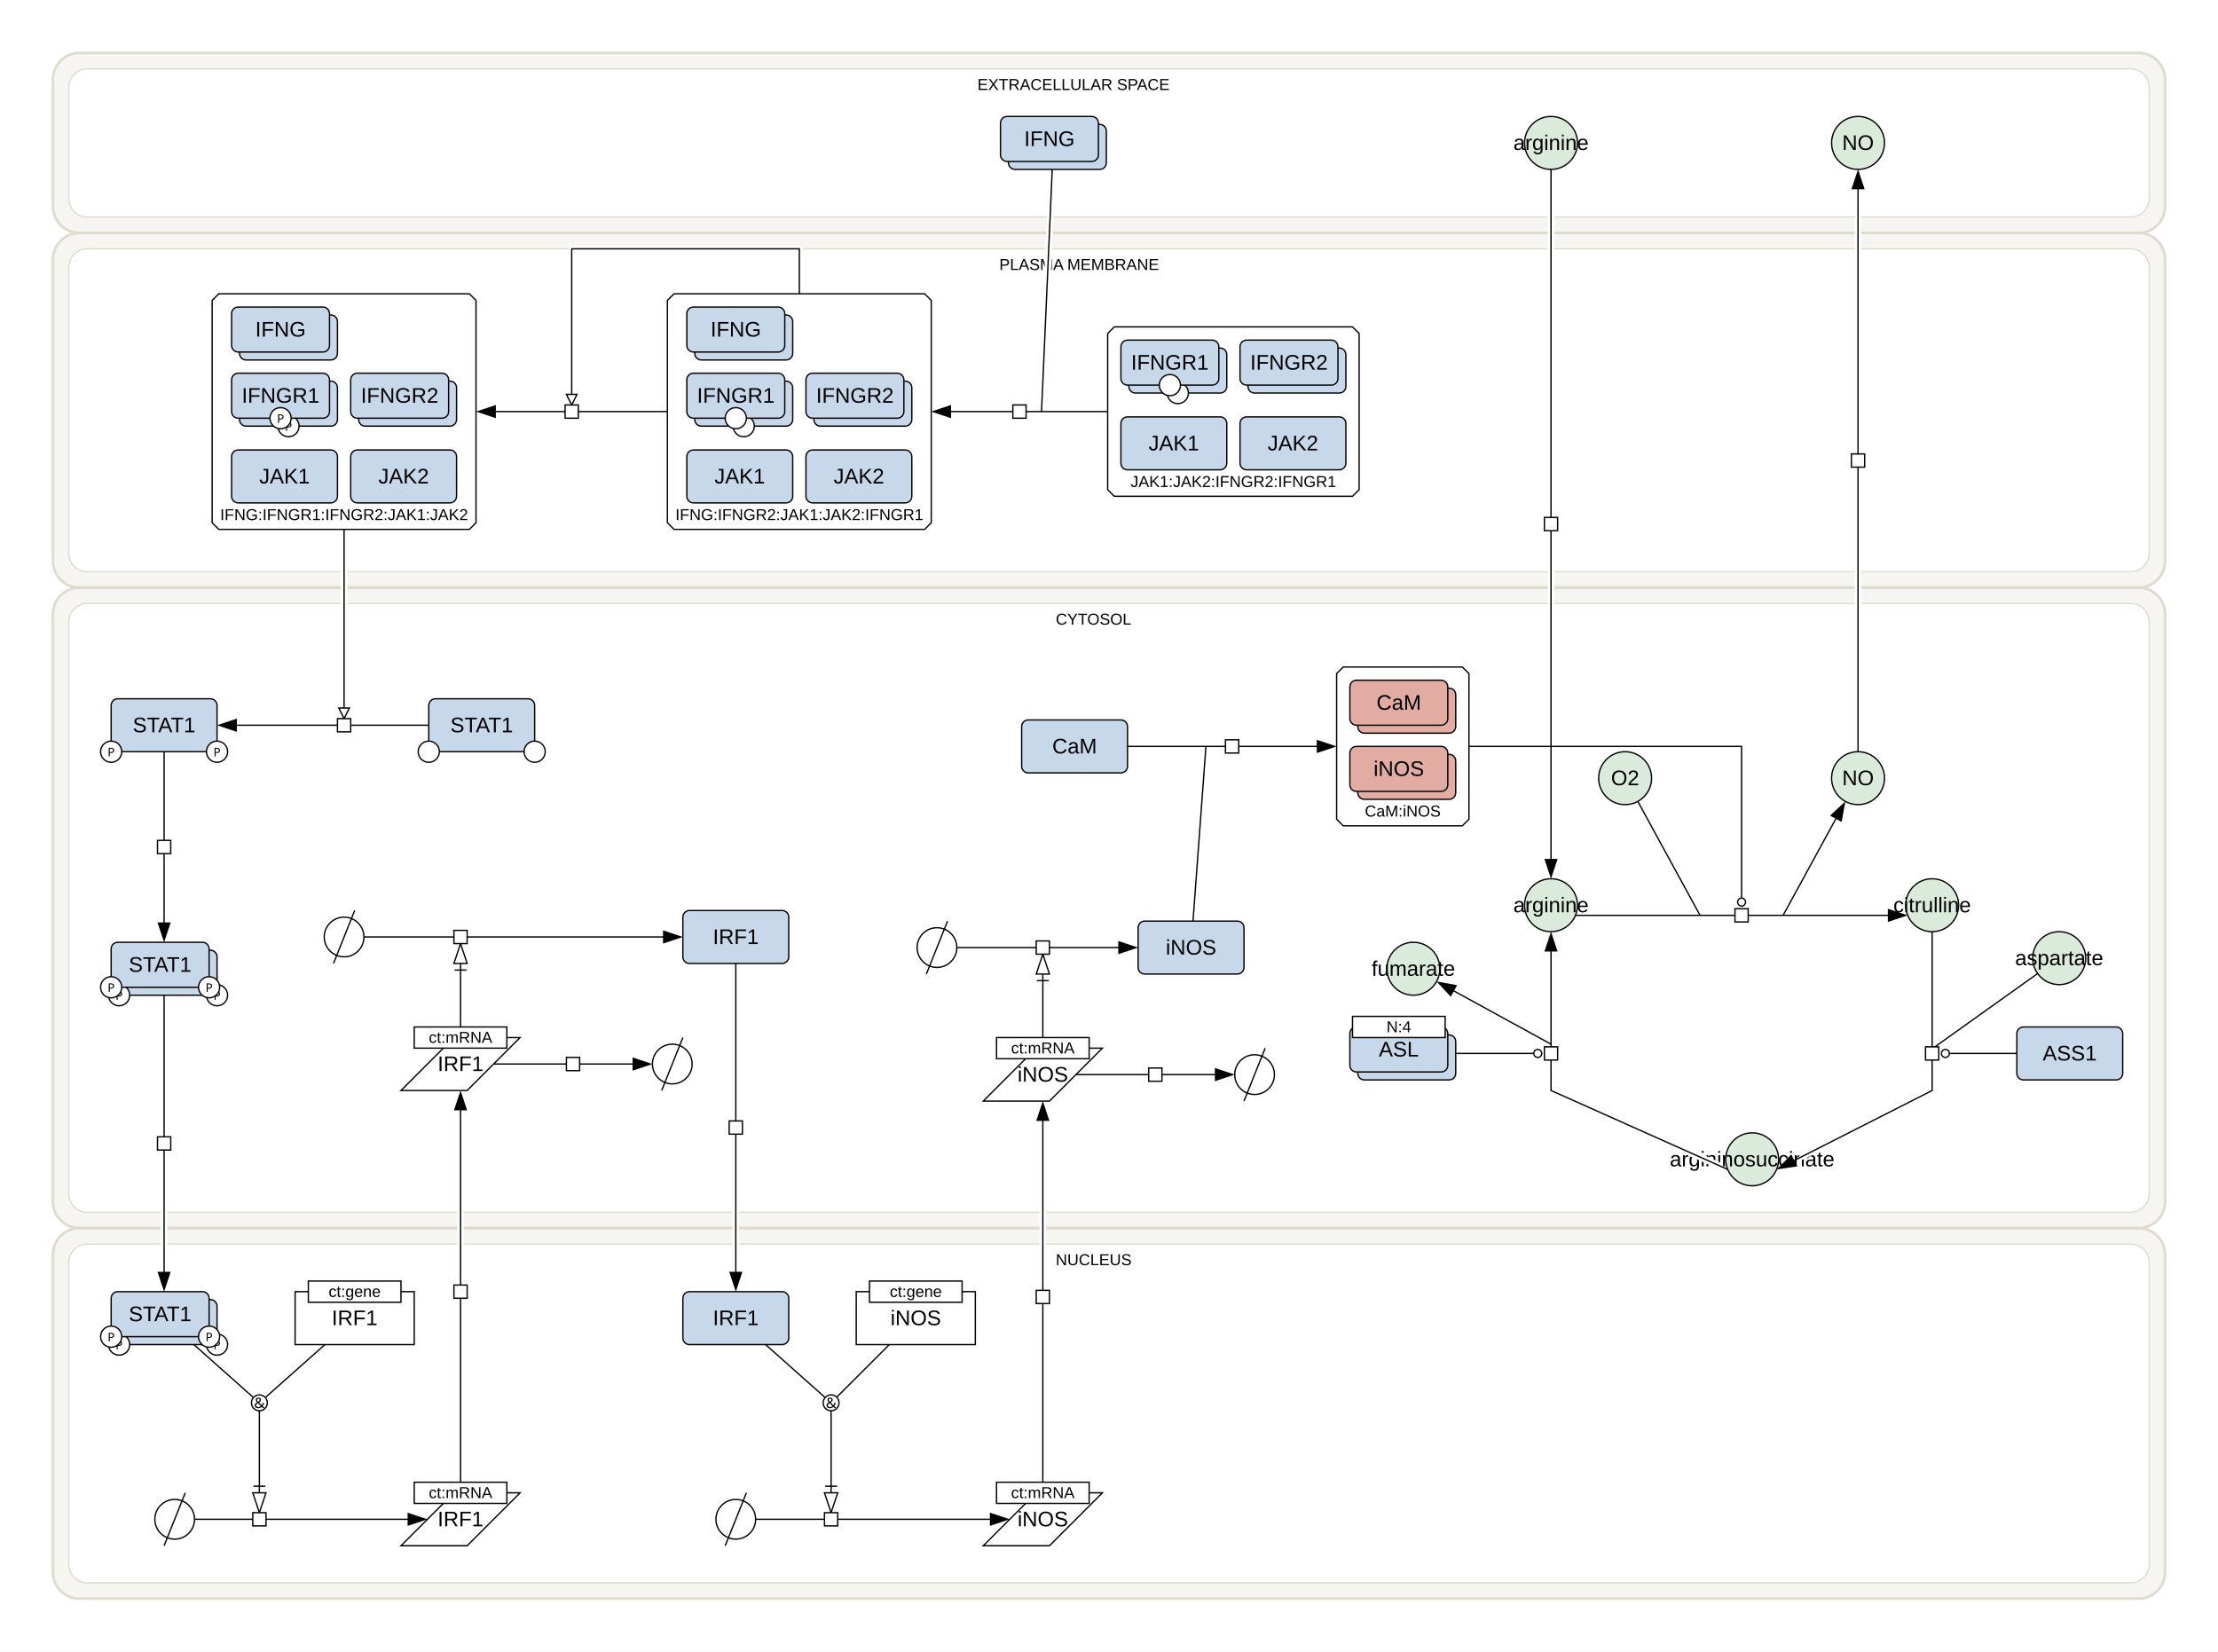
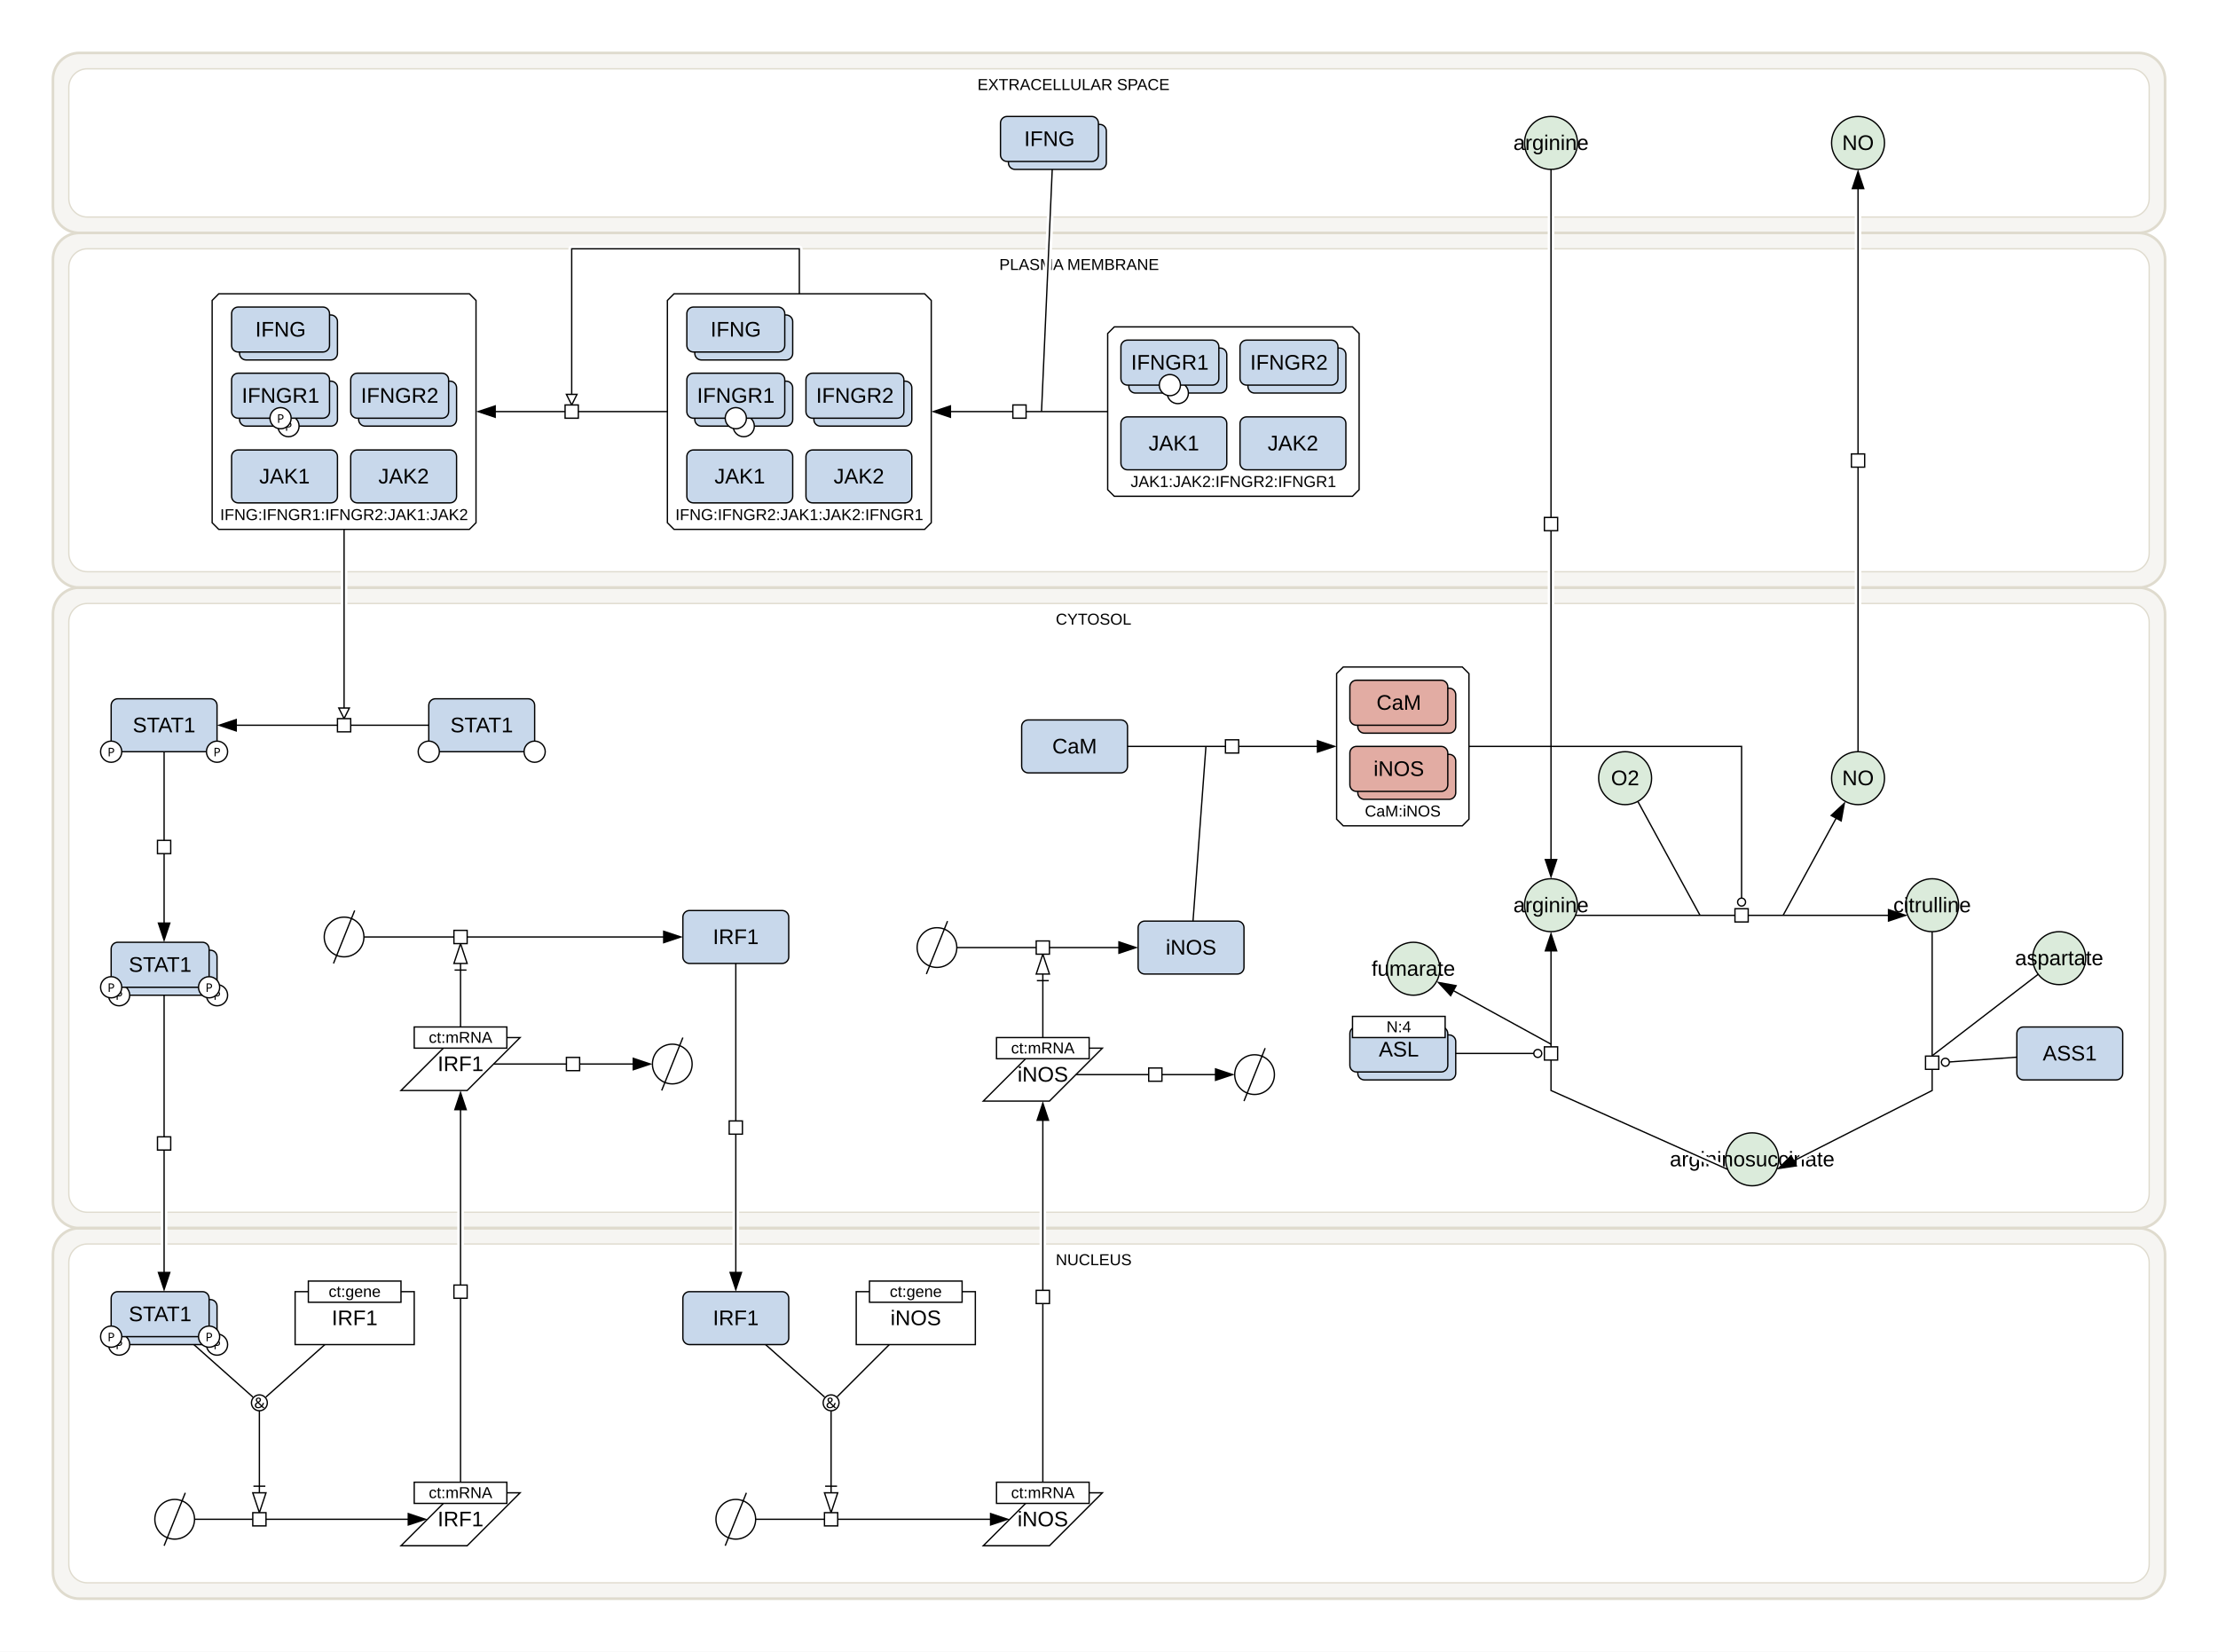
<svg xmlns="http://www.w3.org/2000/svg" width="1676" height="1248" viewBox="0 0 1676 1248">
  <rect width="100%" height="100%" fill="#fff" />
  <path d="M60 444 H1616 A20 20 0 0 1 1636 464 V908 A20 20 0 0 1 1616 928 H60 A20 20 0 0 1 40 908 V464 A20 20 0 0 1 60 444 Z M66 456 H1610 A14 14 0 0 1 1624 470 V902 A14 14 0 0 1 1610 916 H66 A14 14 0 0 1 52 902 V470 A14 14 0 0 1 66 456 Z" fill="#dfdbce" fill-opacity="0.25" fill-rule="evenodd" />
  <rect x="40" y="444" width="1596" height="484" rx="20" fill="none" stroke="#dfdbce" stroke-width="2" />
  <rect x="52" y="456" width="1572" height="460" rx="14" fill="none" stroke="#dfdbce" stroke-width="1" />
  <text x="797.77" y="472" font-family="'Dialog', 'Liberation Sans', Arial, sans-serif" font-size="12" text-anchor="start">CYTOSOL</text>
  <path d="M60 928 H1616 A20 20 0 0 1 1636 948 V1188 A20 20 0 0 1 1616 1208 H60 A20 20 0 0 1 40 1188 V948 A20 20 0 0 1 60 928 Z M66 940 H1610 A14 14 0 0 1 1624 954 V1182 A14 14 0 0 1 1610 1196 H66 A14 14 0 0 1 52 1182 V954 A14 14 0 0 1 66 940 Z" fill="#dfdbce" fill-opacity="0.25" fill-rule="evenodd" />
  <rect x="40" y="928" width="1596" height="280" rx="20" fill="none" stroke="#dfdbce" stroke-width="2" />
  <rect x="52" y="940" width="1572" height="256" rx="14" fill="none" stroke="#dfdbce" stroke-width="1" />
  <text x="797.77" y="956" font-family="'Dialog', 'Liberation Sans', Arial, sans-serif" font-size="12" text-anchor="start">NUCLEUS</text>
  <path d="M60 176 H1616 A20 20 0 0 1 1636 196 V424 A20 20 0 0 1 1616 444 H60 A20 20 0 0 1 40 424 V196 A20 20 0 0 1 60 176 Z M66 188 H1610 A14 14 0 0 1 1624 202 V418 A14 14 0 0 1 1610 432 H66 A14 14 0 0 1 52 418 V202 A14 14 0 0 1 66 188 Z" fill="#dfdbce" fill-opacity="0.25" fill-rule="evenodd" />
  <rect x="40" y="176" width="1596" height="268" rx="20" fill="none" stroke="#dfdbce" stroke-width="2" />
  <rect x="52" y="188" width="1572" height="244" rx="14" fill="none" stroke="#dfdbce" stroke-width="1" />
  <text x="755.09" y="204" font-family="'Dialog', 'Liberation Sans', Arial, sans-serif" font-size="12" text-anchor="start">PLASMA MEMBRANE</text>
  <path d="M60 40 H1616 A20 20 0 0 1 1636 60 V156 A20 20 0 0 1 1616 176 H60 A20 20 0 0 1 40 156 V60 A20 20 0 0 1 60 40 Z M66 52 H1610 A14 14 0 0 1 1624 66 V150 A14 14 0 0 1 1610 164 H66 A14 14 0 0 1 52 150 V66 A14 14 0 0 1 66 52 Z" fill="#dfdbce" fill-opacity="0.25" fill-rule="evenodd" />
  <rect x="40" y="40" width="1596" height="136" rx="20" fill="none" stroke="#dfdbce" stroke-width="2" />
  <rect x="52" y="52" width="1572" height="112" rx="14" fill="none" stroke="#dfdbce" stroke-width="1" />
  <text x="738.63" y="68" font-family="'Dialog', 'Liberation Sans', Arial, sans-serif" font-size="12" text-anchor="start">EXTRACELLULAR SPACE</text>
  <polygon points="1015,504 1105,504 1110,509 1110,619 1105,624 1015,624 1010,619 1010,509" fill="#ffffff" stroke="#000" class="c-complex" />
  <text x="1060" y="617" font-family="'Dialog', 'Liberation Sans', Arial, sans-serif" font-size="12" text-anchor="middle" class="t-complex">CaM:iNOS</text>
  <polygon points="842,247 1022,247 1027,252 1027,370 1022,375 842,375 837,370 837,252" fill="#ffffff" stroke="#000" class="c-complex" />
  <text x="932" y="368" font-family="'Dialog', 'Liberation Sans', Arial, sans-serif" font-size="12" text-anchor="middle" class="t-complex">JAK1:JAK2:IFNGR2:IFNGR1</text>
  <polygon points="509.31,222 698.69,222 703.69,227 703.69,395 698.69,400 509.31,400 504.31,395 504.31,227" fill="#ffffff" stroke="#000" class="c-complex" />
  <text x="604" y="393" font-family="'Dialog', 'Liberation Sans', Arial, sans-serif" font-size="12" text-anchor="middle" class="t-complex">IFNG:IFNGR2:JAK1:JAK2:IFNGR1</text>
  <polygon points="165.31,222 354.69,222 359.69,227 359.69,395 354.69,400 165.31,400 160.31,395 160.31,227" fill="#ffffff" stroke="#000" class="c-complex" />
  <text x="260" y="393" font-family="'Dialog', 'Liberation Sans', Arial, sans-serif" font-size="12" text-anchor="middle" class="t-complex">IFNG:IFNGR1:IFNGR2:JAK1:JAK2</text>
  <circle cx="260" cy="708" r="15" fill="#ffffff" stroke="#000" class="c-white" />
  <line x1="268" y1="688" x2="252" y2="728" stroke="#000" />
  <rect x="516" y="688" width="80" height="40" rx="5" fill="#c8d8eb" stroke="#000" class="c-protein" />
  <text x="556" y="713.33" font-family="'Dialog', 'Liberation Sans', Arial, sans-serif" font-size="16" text-anchor="middle" class="t-protein">IRF1</text>
  <ellipse cx="1068" cy="732" rx="20" ry="20" fill="#dbebdb" stroke="#000" class="c-metabolite" />
  <text x="1068" y="737.33" font-family="'Dialog', 'Liberation Sans', Arial, sans-serif" font-size="16" text-anchor="middle" class="t-metabolite">fumarate</text>
  <ellipse cx="1556" cy="724" rx="20" ry="20" fill="#dbebdb" stroke="#000" class="c-metabolite" />
  <text x="1556" y="729.33" font-family="'Dialog', 'Liberation Sans', Arial, sans-serif" font-size="16" text-anchor="middle" class="t-metabolite">aspartate</text>
  <ellipse cx="1460" cy="684" rx="20" ry="20" fill="#dbebdb" stroke="#000" class="c-metabolite" />
  <text x="1460" y="689.33" font-family="'Dialog', 'Liberation Sans', Arial, sans-serif" font-size="16" text-anchor="middle" class="t-metabolite">citrulline</text>
  <ellipse cx="1228" cy="588" rx="20" ry="20" fill="#dbebdb" stroke="#000" class="c-metabolite" />
  <text x="1228" y="593.33" font-family="'Dialog', 'Liberation Sans', Arial, sans-serif" font-size="16" text-anchor="middle" class="t-metabolite">O2</text>
  <ellipse cx="1172" cy="684" rx="20" ry="20" fill="#dbebdb" stroke="#000" class="c-metabolite" />
  <text x="1172" y="689.33" font-family="'Dialog', 'Liberation Sans', Arial, sans-serif" font-size="16" text-anchor="middle" class="t-metabolite">arginine</text>
  <ellipse cx="1404" cy="588" rx="20" ry="20" fill="#dbebdb" stroke="#000" class="c-metabolite" />
  <text x="1404" y="593.33" font-family="'Dialog', 'Liberation Sans', Arial, sans-serif" font-size="16" text-anchor="middle" class="t-metabolite">NO</text>
  <polygon points="783,792 833,792 793,832 743,832" fill="#ffffff" stroke="#000" class="c-gene" />
  <rect x="753" y="784" width="70" height="16" fill="#fff" stroke="#000" />
  <text x="788" y="796" font-family="'Dialog', 'Liberation Sans', Arial, sans-serif" font-size="12" text-anchor="middle">ct:mRNA</text>
  <text x="788" y="817.33" font-family="'Dialog', 'Liberation Sans', Arial, sans-serif" font-size="16" text-anchor="middle" class="t-gene">iNOS</text>
  <polygon points="343,784 393,784 353,824 303,824" fill="#ffffff" stroke="#000" class="c-gene" />
  <rect x="313" y="776" width="70" height="16" fill="#fff" stroke="#000" />
  <text x="348" y="788" font-family="'Dialog', 'Liberation Sans', Arial, sans-serif" font-size="12" text-anchor="middle">ct:mRNA</text>
  <text x="348" y="809.33" font-family="'Dialog', 'Liberation Sans', Arial, sans-serif" font-size="16" text-anchor="middle" class="t-gene">IRF1</text>
  <ellipse cx="1324" cy="876" rx="20" ry="20" fill="#dbebdb" stroke="#000" class="c-metabolite" />
  <text x="1324" y="881.33" font-family="'Dialog', 'Liberation Sans', Arial, sans-serif" font-size="16" text-anchor="middle" class="t-metabolite">argininosuccinate</text>
  <rect x="84" y="528" width="80" height="40" rx="5" fill="#c8d8eb" stroke="#000" class="c-protein" />
  <circle cx="84" cy="568" r="8" fill="#fff" stroke="#000" />
  <text x="84" y="571.5" font-family="sans-serif" font-size="9" text-anchor="middle">P</text>
  <circle cx="164" cy="568" r="8" fill="#fff" stroke="#000" />
  <text x="164" y="571.5" font-family="sans-serif" font-size="9" text-anchor="middle">P</text>
  <text x="124" y="553.33" font-family="'Dialog', 'Liberation Sans', Arial, sans-serif" font-size="16" text-anchor="middle" class="t-protein">STAT1</text>
  <rect x="324" y="528" width="80" height="40" rx="5" fill="#c8d8eb" stroke="#000" class="c-protein" />
  <circle cx="324" cy="568" r="8" fill="#fff" stroke="#000" />
  <circle cx="404" cy="568" r="8" fill="#fff" stroke="#000" />
  <text x="364" y="553.33" font-family="'Dialog', 'Liberation Sans', Arial, sans-serif" font-size="16" text-anchor="middle" class="t-protein">STAT1</text>
  <rect x="90" y="718" width="74" height="34" rx="5" fill="#c8d8eb" stroke="#000" class="c-protein" />
  <circle cx="90" cy="752" r="8" fill="#fff" stroke="#000" />
  <text x="90" y="755.5" font-family="sans-serif" font-size="9" text-anchor="middle">P</text>
  <circle cx="164" cy="752" r="8" fill="#fff" stroke="#000" />
  <text x="164" y="755.5" font-family="sans-serif" font-size="9" text-anchor="middle">P</text>
  <rect x="84" y="712" width="74" height="34" rx="5" fill="#c8d8eb" stroke="#000" class="c-protein" />
  <circle cx="84" cy="746" r="8" fill="#fff" stroke="#000" />
  <text x="84" y="749.5" font-family="sans-serif" font-size="9" text-anchor="middle">P</text>
  <circle cx="158" cy="746" r="8" fill="#fff" stroke="#000" />
  <text x="158" y="749.5" font-family="sans-serif" font-size="9" text-anchor="middle">P</text>
  <text x="121" y="734.33" font-family="'Dialog', 'Liberation Sans', Arial, sans-serif" font-size="16" text-anchor="middle" class="t-protein">STAT1</text>
  <circle cx="508" cy="804" r="15" fill="#ffffff" stroke="#000" class="c-white" />
  <line x1="516" y1="784" x2="500" y2="824" stroke="#000" />
  <circle cx="948" cy="812" r="15" fill="#ffffff" stroke="#000" class="c-white" />
  <line x1="956" y1="792" x2="940" y2="832" stroke="#000" />
  <rect x="860" y="696" width="80" height="40" rx="5" fill="#c8d8eb" stroke="#000" class="c-protein" />
  <text x="900" y="721.33" font-family="'Dialog', 'Liberation Sans', Arial, sans-serif" font-size="16" text-anchor="middle" class="t-protein">iNOS</text>
  <circle cx="708" cy="716" r="15" fill="#ffffff" stroke="#000" class="c-white" />
  <line x1="716" y1="696" x2="700" y2="736" stroke="#000" />
  <rect x="772" y="544" width="80" height="40" rx="5" fill="#c8d8eb" stroke="#000" class="c-protein" />
  <text x="812" y="569.33" font-family="'Dialog', 'Liberation Sans', Arial, sans-serif" font-size="16" text-anchor="middle" class="t-protein">CaM</text>
  <rect x="1026" y="782" width="74" height="34" rx="5" fill="#c8d8eb" stroke="#000" class="c-protein" />
  <rect x="1020" y="776" width="74" height="34" rx="5" fill="#c8d8eb" stroke="#000" class="c-protein" />
  <rect x="1022" y="768" width="70" height="16" fill="#fff" stroke="#000" />
  <text x="1057" y="780" font-family="'Dialog', 'Liberation Sans', Arial, sans-serif" font-size="12" text-anchor="middle">N:4</text>
  <text x="1057" y="798.33" font-family="'Dialog', 'Liberation Sans', Arial, sans-serif" font-size="16" text-anchor="middle" class="t-protein">ASL</text>
  <rect x="1524" y="776" width="80" height="40" rx="5" fill="#c8d8eb" stroke="#000" class="c-protein" />
  <text x="1564" y="801.33" font-family="'Dialog', 'Liberation Sans', Arial, sans-serif" font-size="16" text-anchor="middle" class="t-protein">ASS1</text>
  <rect x="90" y="982" width="74" height="34" rx="5" fill="#c8d8eb" stroke="#000" class="c-protein" />
  <circle cx="90" cy="1016" r="8" fill="#fff" stroke="#000" />
  <text x="90" y="1019.5" font-family="sans-serif" font-size="9" text-anchor="middle">P</text>
  <circle cx="164" cy="1016" r="8" fill="#fff" stroke="#000" />
  <text x="164" y="1019.5" font-family="sans-serif" font-size="9" text-anchor="middle">P</text>
  <rect x="84" y="976" width="74" height="34" rx="5" fill="#c8d8eb" stroke="#000" class="c-protein" />
  <circle cx="84" cy="1010" r="8" fill="#fff" stroke="#000" />
  <text x="84" y="1013.5" font-family="sans-serif" font-size="9" text-anchor="middle">P</text>
  <circle cx="158" cy="1010" r="8" fill="#fff" stroke="#000" />
  <text x="158" y="1013.5" font-family="sans-serif" font-size="9" text-anchor="middle">P</text>
  <text x="121" y="998.33" font-family="'Dialog', 'Liberation Sans', Arial, sans-serif" font-size="16" text-anchor="middle" class="t-protein">STAT1</text>
  <rect x="223" y="976" width="90" height="40" fill="#ffffff" stroke="#000" class="c-gene" />
  <rect x="233" y="968" width="70" height="16" fill="#fff" stroke="#000" />
  <text x="268" y="980" font-family="'Dialog', 'Liberation Sans', Arial, sans-serif" font-size="12" text-anchor="middle">ct:gene</text>
  <text x="268" y="1001.33" font-family="'Dialog', 'Liberation Sans', Arial, sans-serif" font-size="16" text-anchor="middle" class="t-gene">IRF1</text>
  <polygon points="343,1128 393,1128 353,1168 303,1168" fill="#ffffff" stroke="#000" class="c-gene" />
  <rect x="313" y="1120" width="70" height="16" fill="#fff" stroke="#000" />
  <text x="348" y="1132" font-family="'Dialog', 'Liberation Sans', Arial, sans-serif" font-size="12" text-anchor="middle">ct:mRNA</text>
  <text x="348" y="1153.33" font-family="'Dialog', 'Liberation Sans', Arial, sans-serif" font-size="16" text-anchor="middle" class="t-gene">IRF1</text>
  <circle cx="132" cy="1148" r="15" fill="#ffffff" stroke="#000" class="c-white" />
  <line x1="140" y1="1128" x2="124" y2="1168" stroke="#000" />
  <circle cx="556" cy="1148" r="15" fill="#ffffff" stroke="#000" class="c-white" />
  <line x1="564" y1="1128" x2="548" y2="1168" stroke="#000" />
  <polygon points="783,1128 833,1128 793,1168 743,1168" fill="#ffffff" stroke="#000" class="c-gene" />
  <rect x="753" y="1120" width="70" height="16" fill="#fff" stroke="#000" />
  <text x="788" y="1132" font-family="'Dialog', 'Liberation Sans', Arial, sans-serif" font-size="12" text-anchor="middle">ct:mRNA</text>
  <text x="788" y="1153.33" font-family="'Dialog', 'Liberation Sans', Arial, sans-serif" font-size="16" text-anchor="middle" class="t-gene">iNOS</text>
  <rect x="647" y="976" width="90" height="40" fill="#ffffff" stroke="#000" class="c-gene" />
  <rect x="657" y="968" width="70" height="16" fill="#fff" stroke="#000" />
  <text x="692" y="980" font-family="'Dialog', 'Liberation Sans', Arial, sans-serif" font-size="12" text-anchor="middle">ct:gene</text>
  <text x="692" y="1001.33" font-family="'Dialog', 'Liberation Sans', Arial, sans-serif" font-size="16" text-anchor="middle" class="t-gene">iNOS</text>
  <rect x="516" y="976" width="80" height="40" rx="5" fill="#c8d8eb" stroke="#000" class="c-protein" />
  <text x="556" y="1001.33" font-family="'Dialog', 'Liberation Sans', Arial, sans-serif" font-size="16" text-anchor="middle" class="t-protein">IRF1</text>
  <rect x="762" y="94" width="74" height="34" rx="5" fill="#c8d8eb" stroke="#000" class="c-protein" />
  <rect x="756" y="88" width="74" height="34" rx="5" fill="#c8d8eb" stroke="#000" class="c-protein" />
  <text x="793" y="110.33" font-family="'Dialog', 'Liberation Sans', Arial, sans-serif" font-size="16" text-anchor="middle" class="t-protein">IFNG</text>
  <ellipse cx="1172" cy="108" rx="20" ry="20" fill="#dbebdb" stroke="#000" class="c-metabolite" />
  <text x="1172" y="113.33" font-family="'Dialog', 'Liberation Sans', Arial, sans-serif" font-size="16" text-anchor="middle" class="t-metabolite">arginine</text>
  <ellipse cx="1404" cy="108" rx="20" ry="20" fill="#dbebdb" stroke="#000" class="c-metabolite" />
  <text x="1404" y="113.33" font-family="'Dialog', 'Liberation Sans', Arial, sans-serif" font-size="16" text-anchor="middle" class="t-metabolite">NO</text>
  <rect x="1026" y="520" width="74" height="34" rx="5" fill="#e2aca3" stroke="#000" class="c-protein" />
  <rect x="1020" y="514" width="74" height="34" rx="5" fill="#e2aca3" stroke="#000" class="c-protein" />
  <text x="1057" y="536.33" font-family="'Dialog', 'Liberation Sans', Arial, sans-serif" font-size="16" text-anchor="middle" class="t-protein">CaM</text>
  <rect x="1026" y="570" width="74" height="34" rx="5" fill="#e2aca3" stroke="#000" class="c-protein" />
  <rect x="1020" y="564" width="74" height="34" rx="5" fill="#e2aca3" stroke="#000" class="c-protein" />
  <text x="1057" y="586.33" font-family="'Dialog', 'Liberation Sans', Arial, sans-serif" font-size="16" text-anchor="middle" class="t-protein">iNOS</text>
  <rect x="847" y="315" width="80" height="40" rx="5" fill="#c8d8eb" stroke="#000" class="c-protein" />
  <text x="887" y="340.33" font-family="'Dialog', 'Liberation Sans', Arial, sans-serif" font-size="16" text-anchor="middle" class="t-protein">JAK1</text>
  <rect x="937" y="315" width="80" height="40" rx="5" fill="#c8d8eb" stroke="#000" class="c-protein" />
  <text x="977" y="340.33" font-family="'Dialog', 'Liberation Sans', Arial, sans-serif" font-size="16" text-anchor="middle" class="t-protein">JAK2</text>
  <rect x="943" y="263" width="74" height="34" rx="5" fill="#c8d8eb" stroke="#000" class="c-protein" />
  <rect x="937" y="257" width="74" height="34" rx="5" fill="#c8d8eb" stroke="#000" class="c-protein" />
  <text x="974" y="279.33" font-family="'Dialog', 'Liberation Sans', Arial, sans-serif" font-size="16" text-anchor="middle" class="t-protein">IFNGR2</text>
  <rect x="853" y="263" width="74" height="34" rx="5" fill="#c8d8eb" stroke="#000" class="c-protein" />
  <circle cx="890" cy="297" r="8" fill="#fff" stroke="#000" />
  <rect x="847" y="257" width="74" height="34" rx="5" fill="#c8d8eb" stroke="#000" class="c-protein" />
  <circle cx="884" cy="291" r="8" fill="#fff" stroke="#000" />
  <text x="884" y="279.33" font-family="'Dialog', 'Liberation Sans', Arial, sans-serif" font-size="16" text-anchor="middle" class="t-protein">IFNGR1</text>
  <rect x="525" y="238" width="74" height="34" rx="5" fill="#c8d8eb" stroke="#000" class="c-protein" />
  <rect x="519" y="232" width="74" height="34" rx="5" fill="#c8d8eb" stroke="#000" class="c-protein" />
  <text x="556" y="254.33" font-family="'Dialog', 'Liberation Sans', Arial, sans-serif" font-size="16" text-anchor="middle" class="t-protein">IFNG</text>
  <rect x="615" y="288" width="74" height="34" rx="5" fill="#c8d8eb" stroke="#000" class="c-protein" />
  <rect x="609" y="282" width="74" height="34" rx="5" fill="#c8d8eb" stroke="#000" class="c-protein" />
  <text x="646" y="304.33" font-family="'Dialog', 'Liberation Sans', Arial, sans-serif" font-size="16" text-anchor="middle" class="t-protein">IFNGR2</text>
  <rect x="519" y="340" width="80" height="40" rx="5" fill="#c8d8eb" stroke="#000" class="c-protein" />
  <text x="559" y="365.33" font-family="'Dialog', 'Liberation Sans', Arial, sans-serif" font-size="16" text-anchor="middle" class="t-protein">JAK1</text>
  <rect x="609" y="340" width="80" height="40" rx="5" fill="#c8d8eb" stroke="#000" class="c-protein" />
  <text x="649" y="365.33" font-family="'Dialog', 'Liberation Sans', Arial, sans-serif" font-size="16" text-anchor="middle" class="t-protein">JAK2</text>
  <rect x="525" y="288" width="74" height="34" rx="5" fill="#c8d8eb" stroke="#000" class="c-protein" />
  <circle cx="562" cy="322" r="8" fill="#fff" stroke="#000" />
  <rect x="519" y="282" width="74" height="34" rx="5" fill="#c8d8eb" stroke="#000" class="c-protein" />
  <circle cx="556" cy="316" r="8" fill="#fff" stroke="#000" />
  <text x="556" y="304.33" font-family="'Dialog', 'Liberation Sans', Arial, sans-serif" font-size="16" text-anchor="middle" class="t-protein">IFNGR1</text>
  <rect x="181" y="238" width="74" height="34" rx="5" fill="#c8d8eb" stroke="#000" class="c-protein" />
  <rect x="175" y="232" width="74" height="34" rx="5" fill="#c8d8eb" stroke="#000" class="c-protein" />
  <text x="212" y="254.33" font-family="'Dialog', 'Liberation Sans', Arial, sans-serif" font-size="16" text-anchor="middle" class="t-protein">IFNG</text>
  <rect x="181" y="288" width="74" height="34" rx="5" fill="#c8d8eb" stroke="#000" class="c-protein" />
  <circle cx="218" cy="322" r="8" fill="#fff" stroke="#000" />
  <text x="218" y="325.5" font-family="sans-serif" font-size="9" text-anchor="middle">P</text>
  <rect x="175" y="282" width="74" height="34" rx="5" fill="#c8d8eb" stroke="#000" class="c-protein" />
  <circle cx="212" cy="316" r="8" fill="#fff" stroke="#000" />
  <text x="212" y="319.5" font-family="sans-serif" font-size="9" text-anchor="middle">P</text>
  <text x="212" y="304.33" font-family="'Dialog', 'Liberation Sans', Arial, sans-serif" font-size="16" text-anchor="middle" class="t-protein">IFNGR1</text>
  <rect x="271" y="288" width="74" height="34" rx="5" fill="#c8d8eb" stroke="#000" class="c-protein" />
  <rect x="265" y="282" width="74" height="34" rx="5" fill="#c8d8eb" stroke="#000" class="c-protein" />
  <text x="302" y="304.33" font-family="'Dialog', 'Liberation Sans', Arial, sans-serif" font-size="16" text-anchor="middle" class="t-protein">IFNGR2</text>
  <rect x="175" y="340" width="80" height="40" rx="5" fill="#c8d8eb" stroke="#000" class="c-protein" />
  <text x="215" y="365.33" font-family="'Dialog', 'Liberation Sans', Arial, sans-serif" font-size="16" text-anchor="middle" class="t-protein">JAK1</text>
  <rect x="265" y="340" width="80" height="40" rx="5" fill="#c8d8eb" stroke="#000" class="c-protein" />
  <text x="305" y="365.33" font-family="'Dialog', 'Liberation Sans', Arial, sans-serif" font-size="16" text-anchor="middle" class="t-protein">JAK2</text>
  <g fill="none" stroke="#fff" stroke-width="5" stroke-linecap="round" stroke-linejoin="round">
    <polyline points="283,708 304,708 392,708 494,708" />
    <polyline points="348,768 348,728" />
    <polyline points="731,716 748,716 828,716 838,716" />
    <polyline points="788,776 788,736" />
    <polyline points="1198.48,691.65 1419.52,691.65" />
    <polyline points="1241.41,612.55 1284.62,691.65" />
    <polyline points="1347.38,691.65 1383.88,624.84" />
    <polyline points="1118,564 1316,564 1316,678.65" />
    <polyline points="1298.22,880.39 1172,824 1172,768 1172,726" />
    <polyline points="1172,789 1104.81,752.17" />
    <polyline points="1108,796 1159,796" />
    <polyline points="124,576 124,690" />
    <polyline points="381,804 471,804" />
    <polyline points="821,812 911,812" />
    <polyline points="316,548 312,548 208,548 186,548" />
    <polyline points="260,408 260,535" />
-     <polyline points="1460,712 1460,782 1460,810 1460,824 1362.1,873.7" />
-     <polyline points="1533.23,740.24 1460,792.5" />
-     <polyline points="1516,796 1473,796" />
+     <polyline points="1460,712 1460,782 1460,824 1362.1,873.7" />
+     <polyline points="1533.8,741.06 1460,797.75" />
+     <polyline points="1516.02,799.39 1472.98,802.44" />
    <polyline points="860,564 988,564" />
    <polyline points="902.07,688.02 911.25,564" />
    <polyline points="155,1148 164,1148 228,1148 301,1148" />
    <polyline points="152.48,1021.31 191.14,1055.68" />
    <polyline points="239.52,1021.31 200.86,1055.68" />
    <polyline points="196,1060 196,1128" />
    <polyline points="579,1148 592,1148 664,1148 741,1148" />
    <polyline points="584.48,1021.31 623.14,1055.68" />
    <polyline points="666.34,1021.66 632.6,1055.4" />
    <polyline points="628,1060 628,1128" />
    <polyline points="496.31,311 381.69,311" />
    <polyline points="604,214 604,188 432,188 432,298" />
    <polyline points="1172,136 1172,642" />
    <polyline points="1404,560 1404,150" />
    <polyline points="829,311 725.69,311" />
    <polyline points="794.76,135.99 787.01,311" />
    <polyline points="124,760 124,954" />
    <polyline points="348,1112 348,846" />
    <polyline points="556,736 556,954" />
    <polyline points="788,1112 788,854" />
  </g>
  <polygon points="516,708 501,713 501,703" fill="#000" />
  <polyline points="275,708 304,708 392,708 502,708" fill="none" stroke="#000000" stroke-width="1" />
  <polygon points="348,713 353,728 343,728" fill="#fff" stroke="#000" />
  <line x1="352.5" y1="733" x2="343.5" y2="733" stroke="#000" />
  <polyline points="348,776 348,728" fill="none" stroke="#000000" stroke-width="1" />
  <rect x="-5" y="-5" width="10" height="10" fill="#fff" stroke="#000" transform="translate(348,708) rotate(0)" />
  <polygon points="860,716 845,721 845,711" fill="#000" />
  <polyline points="723,716 748,716 828,716 846,716" fill="none" stroke="#000000" stroke-width="1" />
  <polygon points="788,721 793,736 783,736" fill="#fff" stroke="#000" />
  <line x1="792.5" y1="741" x2="783.5" y2="741" stroke="#000" />
  <polyline points="788,784 788,736" fill="none" stroke="#000000" stroke-width="1" />
  <rect x="-5" y="-5" width="10" height="10" fill="#fff" stroke="#000" transform="translate(788,716) rotate(0)" />
  <polygon points="1441.52,691.65 1426.52,696.65 1426.52,686.65" fill="#000" />
  <polyline points="1190.48,691.65 1427.52,691.65" fill="none" stroke="#000000" stroke-width="1" />
  <polyline points="1237.58,605.53 1284.62,691.65" fill="none" stroke="#000000" stroke-width="1" />
  <polygon points="1394.42,605.53 1391.62,621.09 1382.85,616.3" fill="#000" />
  <polyline points="1347.38,691.65 1387.71,617.82" fill="none" stroke="#000000" stroke-width="1" />
  <circle cx="1316" cy="681.65" r="3" fill="#fff" stroke="#000" />
  <polyline points="1110,564 1316,564 1316,678.65" fill="none" stroke="#000000" stroke-width="1" />
  <rect x="-5" y="-5" width="10" height="10" fill="#fff" stroke="#000" transform="translate(1316,691.65) rotate(0)" />
  <polygon points="1172,704 1177,719 1167,719" fill="#000" />
  <polyline points="1305.52,883.65 1172,824 1172,768 1172,718" fill="none" stroke="#000000" stroke-width="1" />
  <polygon points="1085.52,741.6 1101.07,744.43 1096.27,753.19" fill="#000" />
  <polyline points="1172,789 1097.79,748.33" fill="none" stroke="#000000" stroke-width="1" />
  <circle cx="1162" cy="796" r="3" fill="#fff" stroke="#000" />
  <polyline points="1100,796 1159,796" fill="none" stroke="#000000" stroke-width="1" />
  <rect x="-5" y="-5" width="10" height="10" fill="#fff" stroke="#000" transform="translate(1172,796) rotate(-90)" />
  <polygon points="124,712 119,697 129,697" fill="#000" />
  <polyline points="124,568 124,698" fill="none" stroke="#000000" stroke-width="1" />
  <rect x="-5" y="-5" width="10" height="10" fill="#fff" stroke="#000" transform="translate(124,640) rotate(90)" />
  <polygon points="493,804 478,809 478,799" fill="#000" />
  <polyline points="373,804 479,804" fill="none" stroke="#000000" stroke-width="1" />
  <rect x="-5" y="-5" width="10" height="10" fill="#fff" stroke="#000" transform="translate(433,804) rotate(0)" />
  <polygon points="933,812 918,817 918,807" fill="#000" />
  <polyline points="813,812 919,812" fill="none" stroke="#000000" stroke-width="1" />
  <rect x="-5" y="-5" width="10" height="10" fill="#fff" stroke="#000" transform="translate(873,812) rotate(0)" />
  <polygon points="164,548 179,543 179,553" fill="#000" />
  <polyline points="324,548 312,548 208,548 178,548" fill="none" stroke="#000000" stroke-width="1" />
  <polygon points="260,543 256,535 264,535" fill="#fff" stroke="#000" />
  <polyline points="260,400 260,535" fill="none" stroke="#000000" stroke-width="1" />
  <rect x="-5" y="-5" width="10" height="10" fill="#fff" stroke="#000" transform="translate(260,548) rotate(180)" />
  <polygon points="1342.48,883.65 1353.59,872.41 1358.12,881.32" fill="#000" />
-   <polyline points="1460,704 1460,782 1460,810 1460,824 1354.96,877.32" fill="none" stroke="#000000" stroke-width="1" />
-   <polyline points="1539.75,735.6 1460,792.5" fill="none" stroke="#000000" stroke-width="1" />
-   <circle cx="1470" cy="796" r="3" fill="#fff" stroke="#000" />
-   <polyline points="1524,796 1473,796" fill="none" stroke="#000000" stroke-width="1" />
-   <rect x="-5" y="-5" width="10" height="10" fill="#fff" stroke="#000" transform="translate(1460,796) rotate(90)" />
+   <polyline points="1460,704 1460,782 1460,824 1354.96,877.32" fill="none" stroke="#000000" stroke-width="1" />
+   <polyline points="1540.14,736.18 1460,797.75" fill="none" stroke="#000000" stroke-width="1" />
+   <circle cx="1469.99" cy="802.65" r="3" fill="#fff" stroke="#000" />
+   <polyline points="1524,798.83 1472.98,802.44" fill="none" stroke="#000000" stroke-width="1" />
+   <rect x="-5" y="-5" width="10" height="10" fill="#fff" stroke="#000" transform="translate(1460,803) rotate(90)" />
  <polygon points="1010,564 995,569 995,559" fill="#000" />
  <polyline points="852,564 996,564" fill="none" stroke="#000000" stroke-width="1" />
  <polyline points="901.48,696 911.25,564" fill="none" stroke="#000000" stroke-width="1" />
  <rect x="-5" y="-5" width="10" height="10" fill="#fff" stroke="#000" transform="translate(931,564) rotate(0)" />
  <polygon points="323,1148 308,1153 308,1143" fill="#000" />
  <polyline points="147,1148 164,1148 228,1148 309,1148" fill="none" stroke="#000000" stroke-width="1" />
  <polyline points="146.5,1016 191.14,1055.68" fill="none" stroke="#000000" stroke-width="1" />
  <polyline points="245.5,1016 200.86,1055.68" fill="none" stroke="#000000" stroke-width="1" />
  <polygon points="196,1143 191,1128 201,1128" fill="#fff" stroke="#000" />
  <line x1="191.5" y1="1123" x2="200.5" y2="1123" stroke="#000" />
  <polyline points="196,1060 196,1128" fill="none" stroke="#000000" stroke-width="1" />
  <rect x="-5" y="-5" width="10" height="10" fill="#fff" stroke="#000" transform="translate(196,1148) rotate(0)" />
  <circle cx="196" cy="1060" r="6" fill="#fff" stroke="#000" />
  <text x="196" y="1064" font-family="sans-serif" font-size="11" text-anchor="middle">&amp;</text>
  <polygon points="763,1148 748,1153 748,1143" fill="#000" />
  <polyline points="571,1148 592,1148 664,1148 749,1148" fill="none" stroke="#000000" stroke-width="1" />
  <polyline points="578.5,1016 623.14,1055.68" fill="none" stroke="#000000" stroke-width="1" />
  <polyline points="672,1016 632.6,1055.4" fill="none" stroke="#000000" stroke-width="1" />
  <polygon points="628,1143 623,1128 633,1128" fill="#fff" stroke="#000" />
  <line x1="623.5" y1="1123" x2="632.5" y2="1123" stroke="#000" />
  <polyline points="628,1060 628,1128" fill="none" stroke="#000000" stroke-width="1" />
  <rect x="-5" y="-5" width="10" height="10" fill="#fff" stroke="#000" transform="translate(628,1148) rotate(0)" />
  <circle cx="628" cy="1060" r="6" fill="#fff" stroke="#000" />
  <text x="628" y="1064" font-family="sans-serif" font-size="11" text-anchor="middle">&amp;</text>
  <polygon points="359.69,311 374.69,306 374.69,316" fill="#000" />
  <polyline points="504.31,311 373.69,311" fill="none" stroke="#000000" stroke-width="1" />
  <polygon points="432,306 428,298 436,298" fill="#fff" stroke="#000" />
  <polyline points="604,222 604,188 432,188 432,298" fill="none" stroke="#000000" stroke-width="1" />
  <rect x="-5" y="-5" width="10" height="10" fill="#fff" stroke="#000" transform="translate(432,311) rotate(180)" />
  <polygon points="1172,664 1167,649 1177,649" fill="#000" />
  <polyline points="1172,128 1172,650" fill="none" stroke="#000000" stroke-width="1" />
  <rect x="-5" y="-5" width="10" height="10" fill="#fff" stroke="#000" transform="translate(1172,396) rotate(90)" />
  <polygon points="1404,128 1409,143 1399,143" fill="#000" />
  <polyline points="1404,568 1404,142" fill="none" stroke="#000000" stroke-width="1" />
  <rect x="-5" y="-5" width="10" height="10" fill="#fff" stroke="#000" transform="translate(1404,348) rotate(-90)" />
  <polygon points="703.69,311 718.69,306 718.69,316" fill="#000" />
  <polyline points="837,311 717.69,311" fill="none" stroke="#000000" stroke-width="1" />
  <polyline points="795.11,128 787.01,311" fill="none" stroke="#000000" stroke-width="1" />
  <rect x="-5" y="-5" width="10" height="10" fill="#fff" stroke="#000" transform="translate(770.35,311) rotate(180)" />
  <polygon points="124,976 119,961 129,961" fill="#000" />
  <polyline points="124,752 124,962" fill="none" stroke="#000000" stroke-width="1" />
  <rect x="-5" y="-5" width="10" height="10" fill="#fff" stroke="#000" transform="translate(124,864) rotate(90)" />
  <polygon points="348,824 353,839 343,839" fill="#000" />
  <polyline points="348,1120 348,838" fill="none" stroke="#000000" stroke-width="1" />
  <rect x="-5" y="-5" width="10" height="10" fill="#fff" stroke="#000" transform="translate(348,976) rotate(-90)" />
  <polygon points="556,976 551,961 561,961" fill="#000" />
  <polyline points="556,728 556,962" fill="none" stroke="#000000" stroke-width="1" />
  <rect x="-5" y="-5" width="10" height="10" fill="#fff" stroke="#000" transform="translate(556,852) rotate(90)" />
  <polygon points="788,832 793,847 783,847" fill="#000" />
  <polyline points="788,1120 788,846" fill="none" stroke="#000000" stroke-width="1" />
  <rect x="-5" y="-5" width="10" height="10" fill="#fff" stroke="#000" transform="translate(788,980) rotate(-90)" />
</svg>
